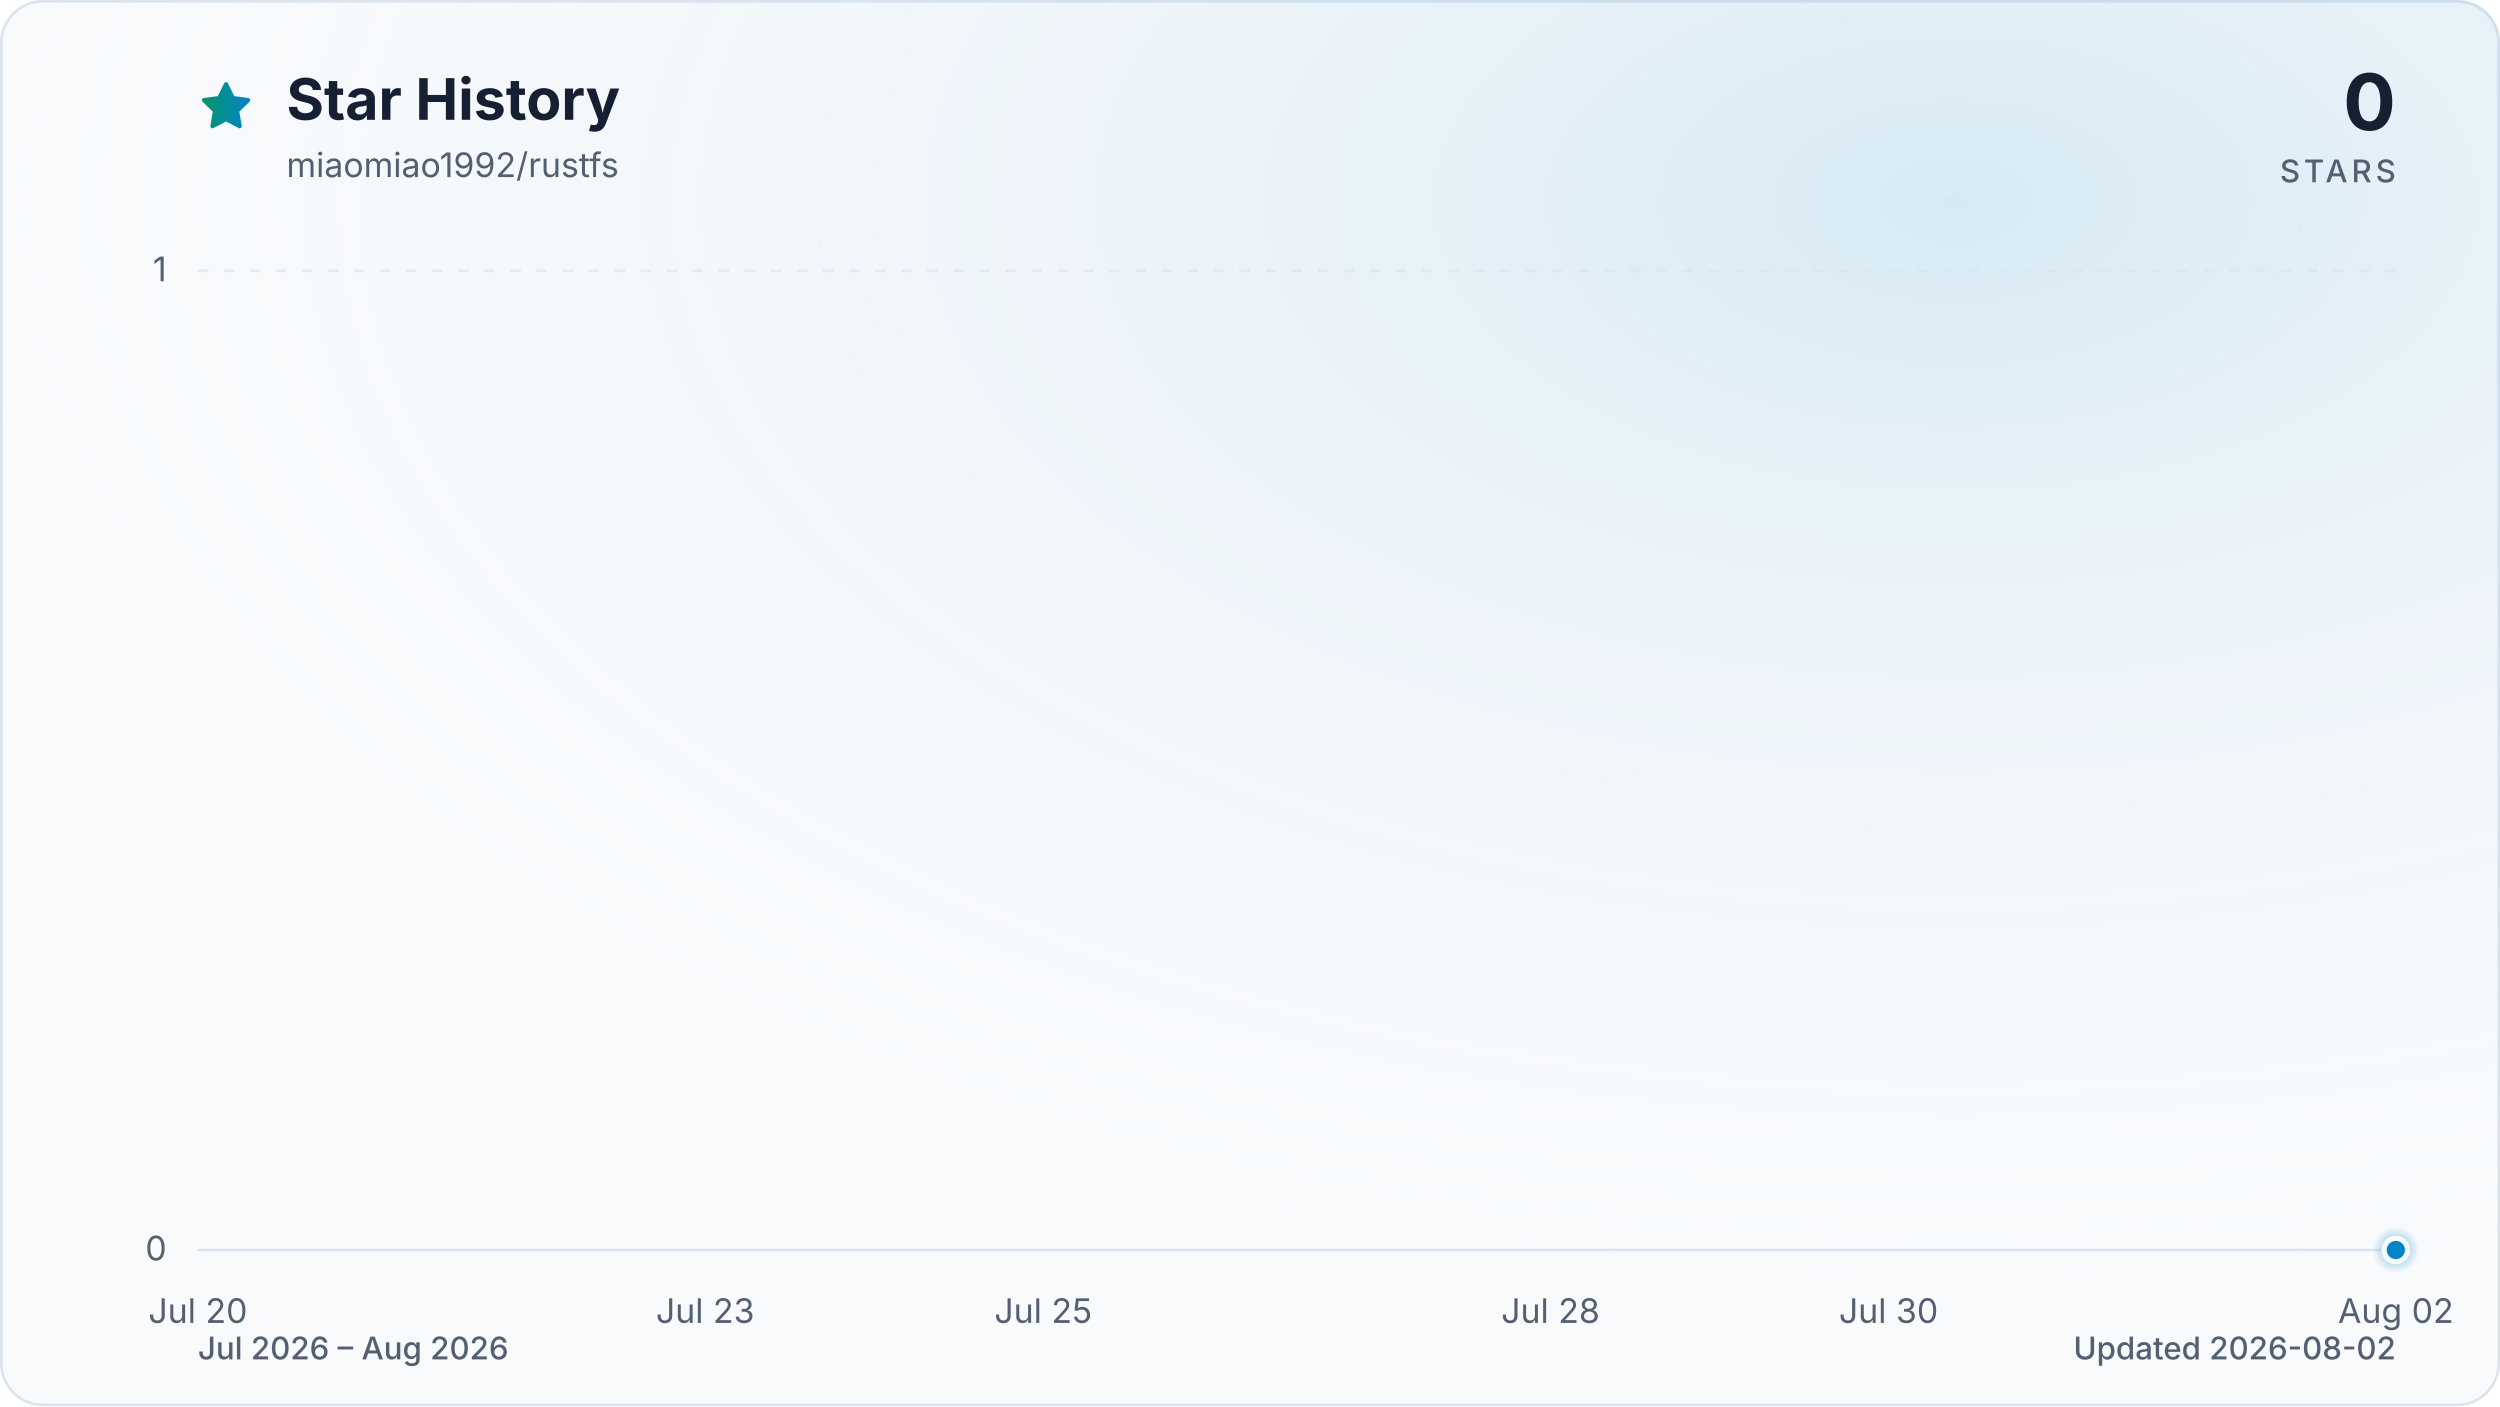
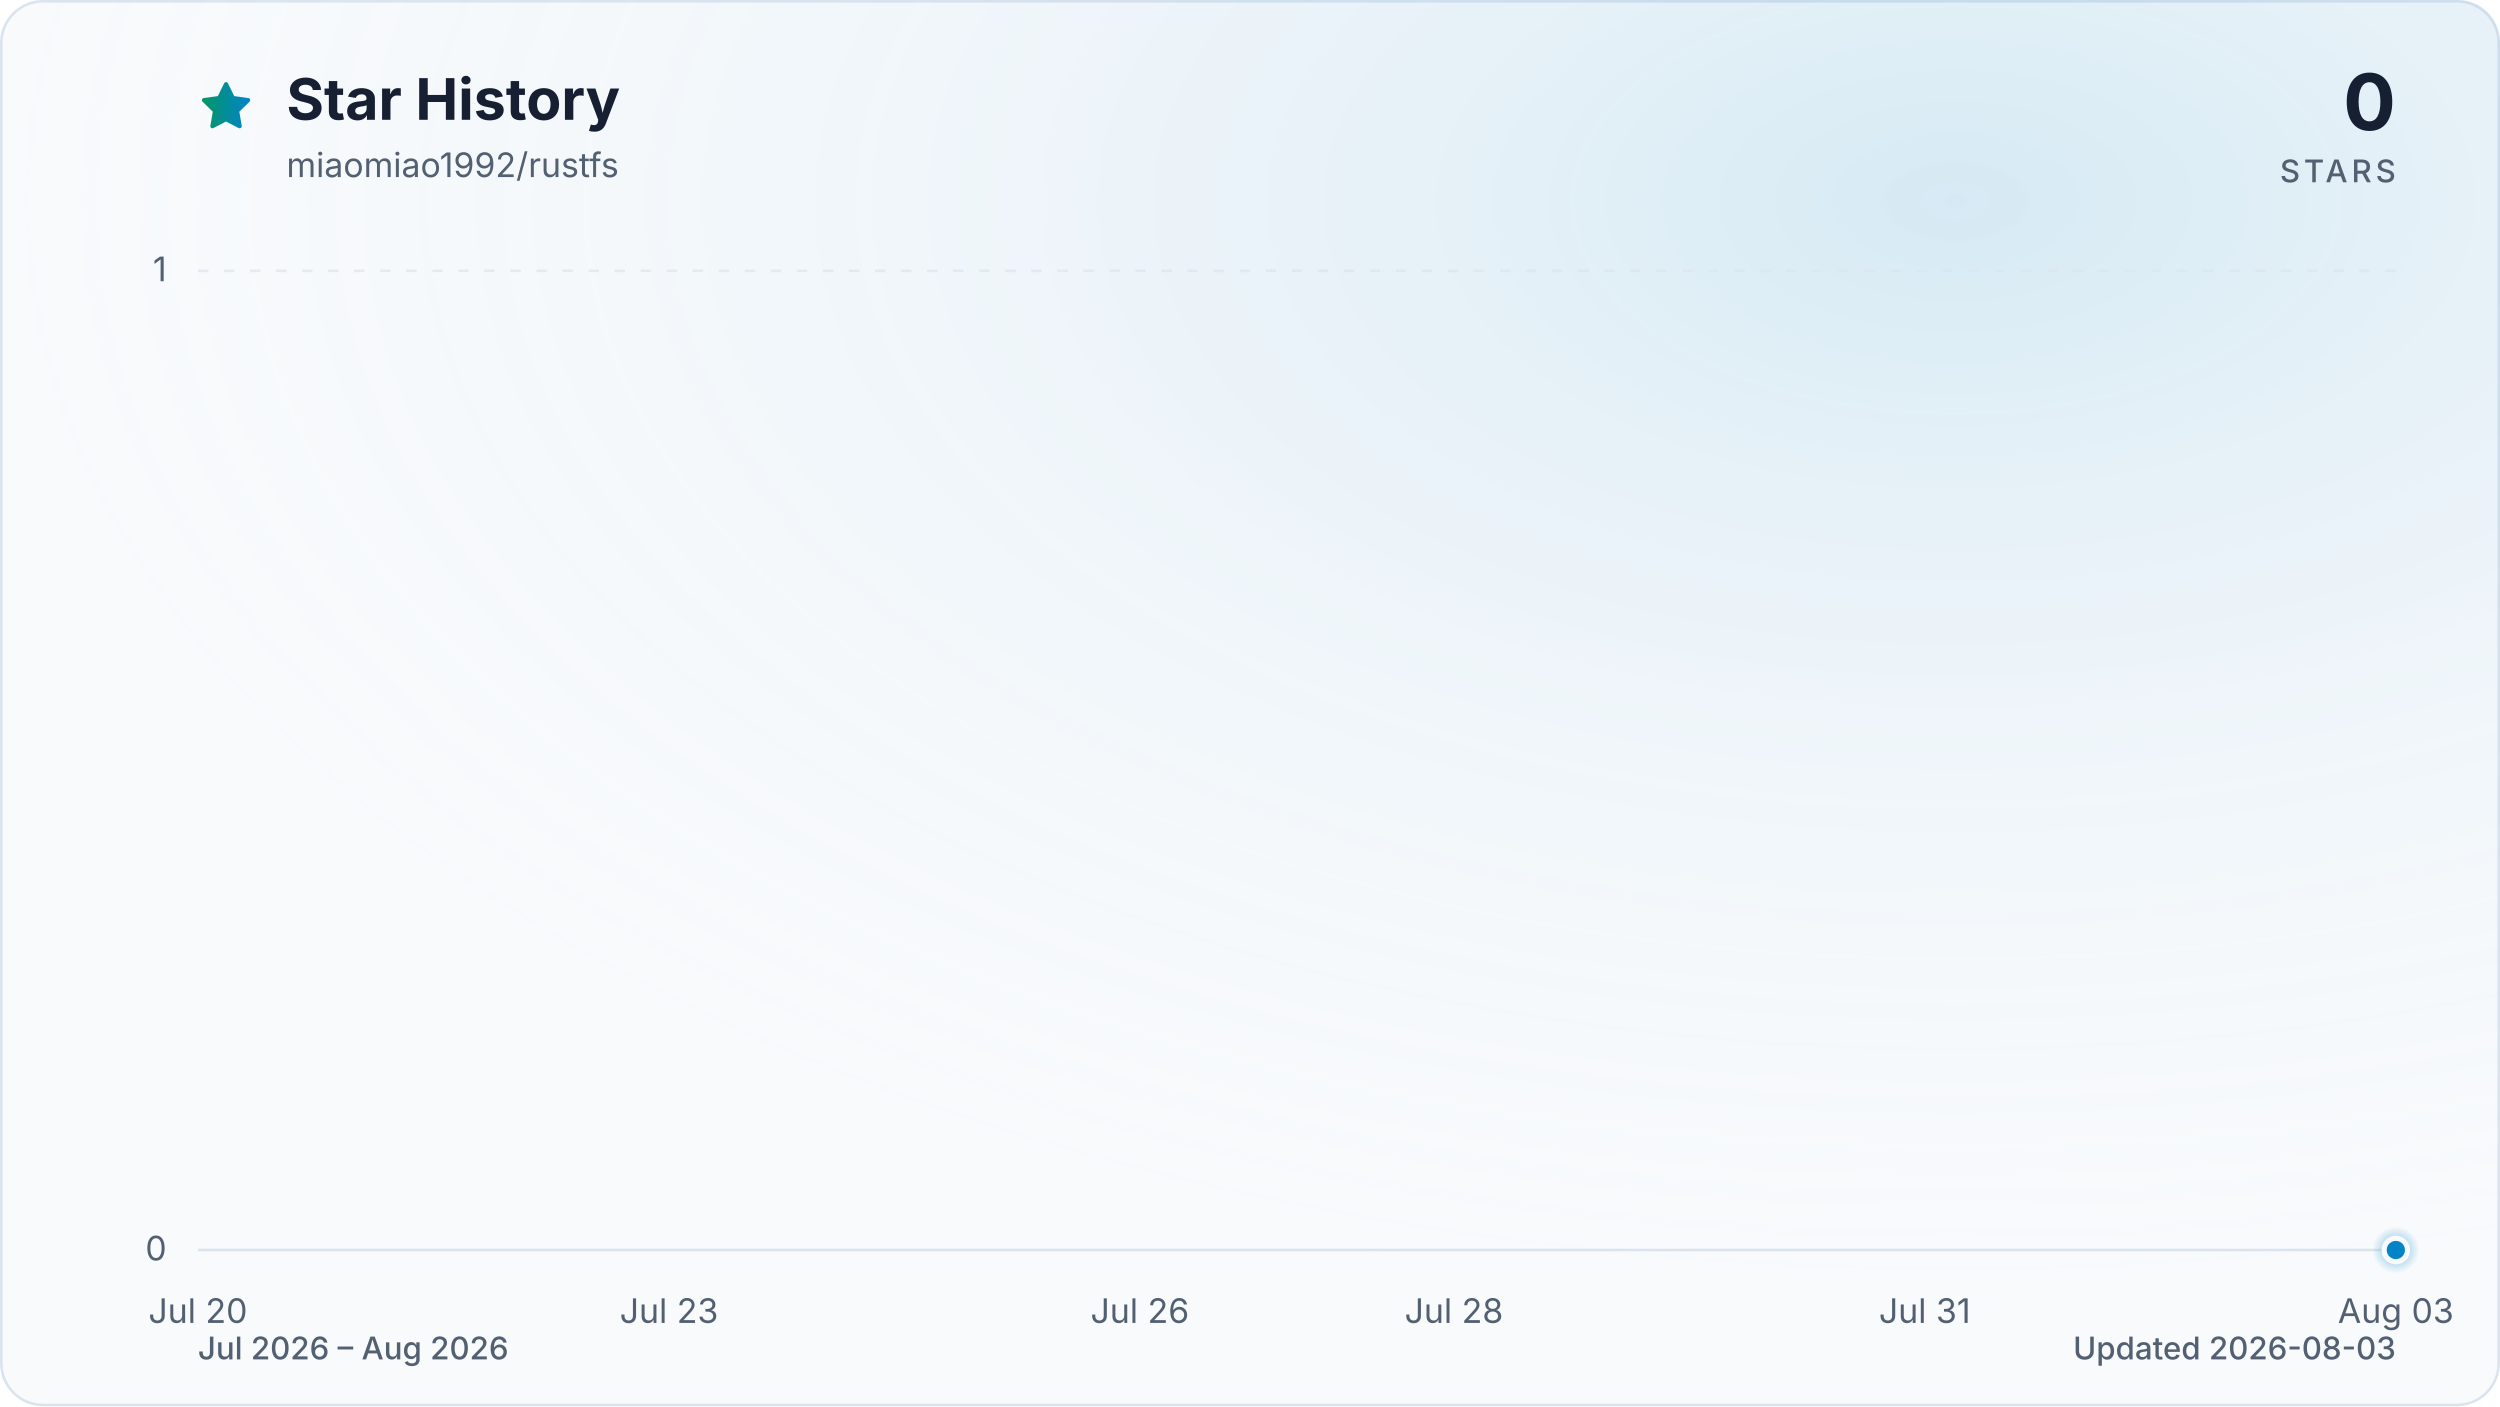
<svg xmlns="http://www.w3.org/2000/svg" viewBox="0 0 960 540" role="img" aria-labelledby="title description" data-style="gradient" data-variant="glow" data-animated="true">
  <defs>
    <linearGradient id="trend" x1="0" y1="0" x2="1" y2="0">
      <stop offset="0%" stop-color="#059669" />
      <stop offset="100%" stop-color="#0284c7" />
    </linearGradient>
    <linearGradient id="area" x1="0" y1="0" x2="0" y2="1">
      <stop offset="0%" stop-color="#059669" stop-opacity="0.30" />
      <stop offset="55%" stop-color="#0284c7" stop-opacity="0.10" />
      <stop offset="100%" stop-color="#0284c7" stop-opacity="0.01" />
    </linearGradient>
    <radialGradient id="marker-halo" cx="50%" cy="50%" r="50%">
      <stop offset="0%" stop-color="#0284c7" stop-opacity="0.55" />
      <stop offset="100%" stop-color="#0284c7" stop-opacity="0" />
    </radialGradient>
    <radialGradient id="surface-glow" cx="78%" cy="14%" r="80%">
      <stop offset="0%" stop-color="#0284c7" stop-opacity="0.14" />
      <stop offset="100%" stop-color="#f8fafc" stop-opacity="0" />
    </radialGradient>
    <filter id="trend-glow" x="-20%" y="-20%" width="140%" height="140%">
      <feGaussianBlur stdDeviation="7" />
    </filter>
  </defs>
  <style>
.trend-enter{transform-box:fill-box;transform-origin:center;animation:trend-enter 520ms cubic-bezier(0.16,1,0.3,1)}
.marker-enter{transform-box:fill-box;transform-origin:center;animation:marker-enter 320ms cubic-bezier(0.16,1,0.3,1) 200ms both}
.marker-pulse{transform-box:fill-box;transform-origin:center;animation:marker-pulse 2.6s ease-out infinite}
@keyframes trend-enter{from{opacity:.35;transform:translateY(10px)}to{opacity:1;transform:translateY(0)}}
@keyframes marker-enter{from{opacity:0;transform:scale(.4)}to{opacity:1;transform:scale(1)}}
@keyframes marker-pulse{0%{opacity:.5;transform:scale(.7)}70%,100%{opacity:0;transform:scale(2.1)}}
@media (prefers-reduced-motion:reduce){.trend-enter,.marker-enter,.marker-pulse{animation:none!important}}
@media (prefers-reduced-motion:reduce){.marker-pulse{opacity:0}}
</style>
  <rect x="0.5" y="0.5" width="959" height="539" fill="#f8fafc" stroke="#dbe4ee" stroke-width="1" rx="16" />
  <rect width="960" height="540" fill="url(#surface-glow)" rx="16" />
  <path d="M12 2.6l2.9 5.9 6.5.9-4.7 4.6 1.1 6.5-5.8-3-5.8 3 1.1-6.5-4.7-4.6 6.5-.9L12 2.6Z" transform="translate(76 30) scale(.9)" fill="url(#trend)" stroke="url(#trend)" stroke-width="1.8" stroke-linejoin="round" aria-hidden="true" />
  <text x="110" y="46" fill="#172033" font-family="ui-sans-serif, system-ui, -apple-system, BlinkMacSystemFont, 'Segoe UI', sans-serif" font-size="22" font-weight="700">Star History</text>
  <text x="110" y="68" fill="#526072" font-family="ui-sans-serif, system-ui, -apple-system, BlinkMacSystemFont, 'Segoe UI', sans-serif" font-size="13">miaomiao1992/rustfs</text>
  <text x="920" y="50" fill="#172033" font-family="ui-sans-serif, system-ui, -apple-system, BlinkMacSystemFont, 'Segoe UI', sans-serif" font-size="30" font-weight="700" text-anchor="end">0</text>
  <text x="920" y="70" fill="#526072" font-family="ui-sans-serif, system-ui, -apple-system, BlinkMacSystemFont, 'Segoe UI', sans-serif" font-size="12" font-weight="500" letter-spacing="1.5" text-anchor="end">STARS</text>
  <line x1="76" y1="480.0" x2="920" y2="480.0" stroke="#dbe4ee" stroke-width="1" stroke-dasharray="0" opacity="1" />
  <text x="64" y="484.0" fill="#526072" font-family="ui-sans-serif, system-ui, -apple-system, BlinkMacSystemFont, 'Segoe UI', sans-serif" font-size="13" text-anchor="end">0</text>
  <line x1="76" y1="104.0" x2="920" y2="104.0" stroke="#dbe4ee" stroke-width="1" stroke-dasharray="4 6" opacity="0.7" />
  <text x="64" y="108.0" fill="#526072" font-family="ui-sans-serif, system-ui, -apple-system, BlinkMacSystemFont, 'Segoe UI', sans-serif" font-size="13" text-anchor="end">1</text>
  <text x="76.0" y="508" fill="#526072" font-family="ui-sans-serif, system-ui, -apple-system, BlinkMacSystemFont, 'Segoe UI', sans-serif" font-size="13" text-anchor="middle">Jul 20</text>
-   <text x="270.8" y="508" fill="#526072" font-family="ui-sans-serif, system-ui, -apple-system, BlinkMacSystemFont, 'Segoe UI', sans-serif" font-size="13" text-anchor="middle">Jul 23</text>
-   <text x="400.6" y="508" fill="#526072" font-family="ui-sans-serif, system-ui, -apple-system, BlinkMacSystemFont, 'Segoe UI', sans-serif" font-size="13" text-anchor="middle">Jul 25</text>
-   <text x="595.4" y="508" fill="#526072" font-family="ui-sans-serif, system-ui, -apple-system, BlinkMacSystemFont, 'Segoe UI', sans-serif" font-size="13" text-anchor="middle">Jul 28</text>
-   <text x="725.2" y="508" fill="#526072" font-family="ui-sans-serif, system-ui, -apple-system, BlinkMacSystemFont, 'Segoe UI', sans-serif" font-size="13" text-anchor="middle">Jul 30</text>
-   <text x="920.0" y="508" fill="#526072" font-family="ui-sans-serif, system-ui, -apple-system, BlinkMacSystemFont, 'Segoe UI', sans-serif" font-size="13" text-anchor="middle">Aug 02</text>
+   <text x="256.9" y="508" fill="#526072" font-family="ui-sans-serif, system-ui, -apple-system, BlinkMacSystemFont, 'Segoe UI', sans-serif" font-size="13" text-anchor="middle">Jul 23</text>
+   <text x="437.7" y="508" fill="#526072" font-family="ui-sans-serif, system-ui, -apple-system, BlinkMacSystemFont, 'Segoe UI', sans-serif" font-size="13" text-anchor="middle">Jul 26</text>
+   <text x="558.3" y="508" fill="#526072" font-family="ui-sans-serif, system-ui, -apple-system, BlinkMacSystemFont, 'Segoe UI', sans-serif" font-size="13" text-anchor="middle">Jul 28</text>
+   <text x="739.1" y="508" fill="#526072" font-family="ui-sans-serif, system-ui, -apple-system, BlinkMacSystemFont, 'Segoe UI', sans-serif" font-size="13" text-anchor="middle">Jul 31</text>
+   <text x="920.0" y="508" fill="#526072" font-family="ui-sans-serif, system-ui, -apple-system, BlinkMacSystemFont, 'Segoe UI', sans-serif" font-size="13" text-anchor="middle">Aug 03</text>
  <g class="trend-enter">
-     <path d="M 76.0 480.0 C 97.6 480.0, 119.3 480.0, 140.9 480.0 C 162.6 480.0, 184.2 480.0, 205.8 480.0 C 227.5 480.0, 249.1 480.0, 270.8 480.0 C 292.4 480.0, 314.1 480.0, 335.7 480.0 C 357.3 480.0, 379.0 480.0, 400.6 480.0 C 422.3 480.0, 443.9 480.0, 465.5 480.0 C 487.2 480.0, 508.8 480.0, 530.5 480.0 C 552.1 480.0, 573.7 480.0, 595.4 480.0 C 617.0 480.0, 638.7 480.0, 660.3 480.0 C 681.9 480.0, 703.6 480.0, 725.2 480.0 C 746.9 480.0, 768.5 480.0, 790.2 480.0 C 811.8 480.0, 833.4 480.0, 855.1 480.0 C 876.7 480.0, 898.4 480.0, 920.0 480.0 L 920.0 480.0 L 76.0 480.0 Z" fill="url(#area)" />
-     <path d="M 76.0 480.0 C 97.6 480.0, 119.3 480.0, 140.9 480.0 C 162.6 480.0, 184.2 480.0, 205.8 480.0 C 227.5 480.0, 249.1 480.0, 270.8 480.0 C 292.4 480.0, 314.1 480.0, 335.7 480.0 C 357.3 480.0, 379.0 480.0, 400.6 480.0 C 422.3 480.0, 443.9 480.0, 465.5 480.0 C 487.2 480.0, 508.8 480.0, 530.5 480.0 C 552.1 480.0, 573.7 480.0, 595.4 480.0 C 617.0 480.0, 638.7 480.0, 660.3 480.0 C 681.9 480.0, 703.6 480.0, 725.2 480.0 C 746.9 480.0, 768.5 480.0, 790.2 480.0 C 811.8 480.0, 833.4 480.0, 855.1 480.0 C 876.7 480.0, 898.4 480.0, 920.0 480.0" fill="none" stroke="url(#trend)" stroke-width="12" stroke-linecap="round" stroke-linejoin="round" opacity="0.16" filter="url(#trend-glow)" />
-     <path d="M 76.0 480.0 C 97.6 480.0, 119.3 480.0, 140.9 480.0 C 162.6 480.0, 184.2 480.0, 205.8 480.0 C 227.5 480.0, 249.1 480.0, 270.8 480.0 C 292.4 480.0, 314.1 480.0, 335.7 480.0 C 357.3 480.0, 379.0 480.0, 400.6 480.0 C 422.3 480.0, 443.9 480.0, 465.5 480.0 C 487.2 480.0, 508.8 480.0, 530.5 480.0 C 552.1 480.0, 573.7 480.0, 595.4 480.0 C 617.0 480.0, 638.7 480.0, 660.3 480.0 C 681.9 480.0, 703.6 480.0, 725.2 480.0 C 746.9 480.0, 768.5 480.0, 790.2 480.0 C 811.8 480.0, 833.4 480.0, 855.1 480.0 C 876.7 480.0, 898.4 480.0, 920.0 480.0" fill="none" stroke="url(#trend)" stroke-width="3" stroke-linecap="round" stroke-linejoin="round" />
+     <path d="M 76.0 480.0 C 96.1 480.0, 116.2 480.0, 136.3 480.0 C 156.4 480.0, 176.5 480.0, 196.6 480.0 C 216.7 480.0, 236.8 480.0, 256.9 480.0 C 277.0 480.0, 297.0 480.0, 317.1 480.0 C 337.2 480.0, 357.3 480.0, 377.4 480.0 C 397.5 480.0, 417.6 480.0, 437.7 480.0 C 457.8 480.0, 477.9 480.0, 498.0 480.0 C 518.1 480.0, 538.2 480.0, 558.3 480.0 C 578.4 480.0, 598.5 480.0, 618.6 480.0 C 638.7 480.0, 658.8 480.0, 678.9 480.0 C 699.0 480.0, 719.0 480.0, 739.1 480.0 C 759.2 480.0, 779.3 480.0, 799.4 480.0 C 819.5 480.0, 839.6 480.0, 859.7 480.0 C 879.8 480.0, 899.9 480.0, 920.0 480.0 L 920.0 480.0 L 76.0 480.0 Z" fill="url(#area)" />
+     <path d="M 76.0 480.0 C 96.1 480.0, 116.2 480.0, 136.3 480.0 C 156.4 480.0, 176.5 480.0, 196.6 480.0 C 216.7 480.0, 236.8 480.0, 256.9 480.0 C 277.0 480.0, 297.0 480.0, 317.1 480.0 C 337.2 480.0, 357.3 480.0, 377.4 480.0 C 397.5 480.0, 417.6 480.0, 437.7 480.0 C 457.8 480.0, 477.9 480.0, 498.0 480.0 C 518.1 480.0, 538.2 480.0, 558.3 480.0 C 578.4 480.0, 598.5 480.0, 618.6 480.0 C 638.7 480.0, 658.8 480.0, 678.9 480.0 C 699.0 480.0, 719.0 480.0, 739.1 480.0 C 759.2 480.0, 779.3 480.0, 799.4 480.0 C 819.5 480.0, 839.6 480.0, 859.7 480.0 C 879.8 480.0, 899.9 480.0, 920.0 480.0" fill="none" stroke="url(#trend)" stroke-width="12" stroke-linecap="round" stroke-linejoin="round" opacity="0.16" filter="url(#trend-glow)" />
+     <path d="M 76.0 480.0 C 96.1 480.0, 116.2 480.0, 136.3 480.0 C 156.4 480.0, 176.5 480.0, 196.6 480.0 C 216.7 480.0, 236.8 480.0, 256.9 480.0 C 277.0 480.0, 297.0 480.0, 317.1 480.0 C 337.2 480.0, 357.3 480.0, 377.4 480.0 C 397.5 480.0, 417.6 480.0, 437.7 480.0 C 457.8 480.0, 477.9 480.0, 498.0 480.0 C 518.1 480.0, 538.2 480.0, 558.3 480.0 C 578.4 480.0, 598.5 480.0, 618.6 480.0 C 638.7 480.0, 658.8 480.0, 678.9 480.0 C 699.0 480.0, 719.0 480.0, 739.1 480.0 C 759.2 480.0, 779.3 480.0, 799.4 480.0 C 819.5 480.0, 839.6 480.0, 859.7 480.0 C 879.8 480.0, 899.9 480.0, 920.0 480.0" fill="none" stroke="url(#trend)" stroke-width="3" stroke-linecap="round" stroke-linejoin="round" />
  </g>
  <g class="marker-enter">
    <circle class="marker-pulse" cx="920.0" cy="480.0" r="9" fill="url(#marker-halo)" />
    <circle cx="920.0" cy="480.0" r="4.5" fill="#0284c7" stroke="#f8fafc" stroke-width="2" />
  </g>
  <text x="76" y="522" fill="#526072" font-family="ui-sans-serif, system-ui, -apple-system, BlinkMacSystemFont, 'Segoe UI', sans-serif" font-size="12" font-weight="500">Jul 2026 – Aug 2026</text>
-   <text x="920" y="522" fill="#526072" font-family="ui-sans-serif, system-ui, -apple-system, BlinkMacSystemFont, 'Segoe UI', sans-serif" font-size="12" font-weight="500" text-anchor="end">Updated 2026-08-02</text>
+   <text x="920" y="522" fill="#526072" font-family="ui-sans-serif, system-ui, -apple-system, BlinkMacSystemFont, 'Segoe UI', sans-serif" font-size="12" font-weight="500" text-anchor="end">Updated 2026-08-03</text>
</svg>
